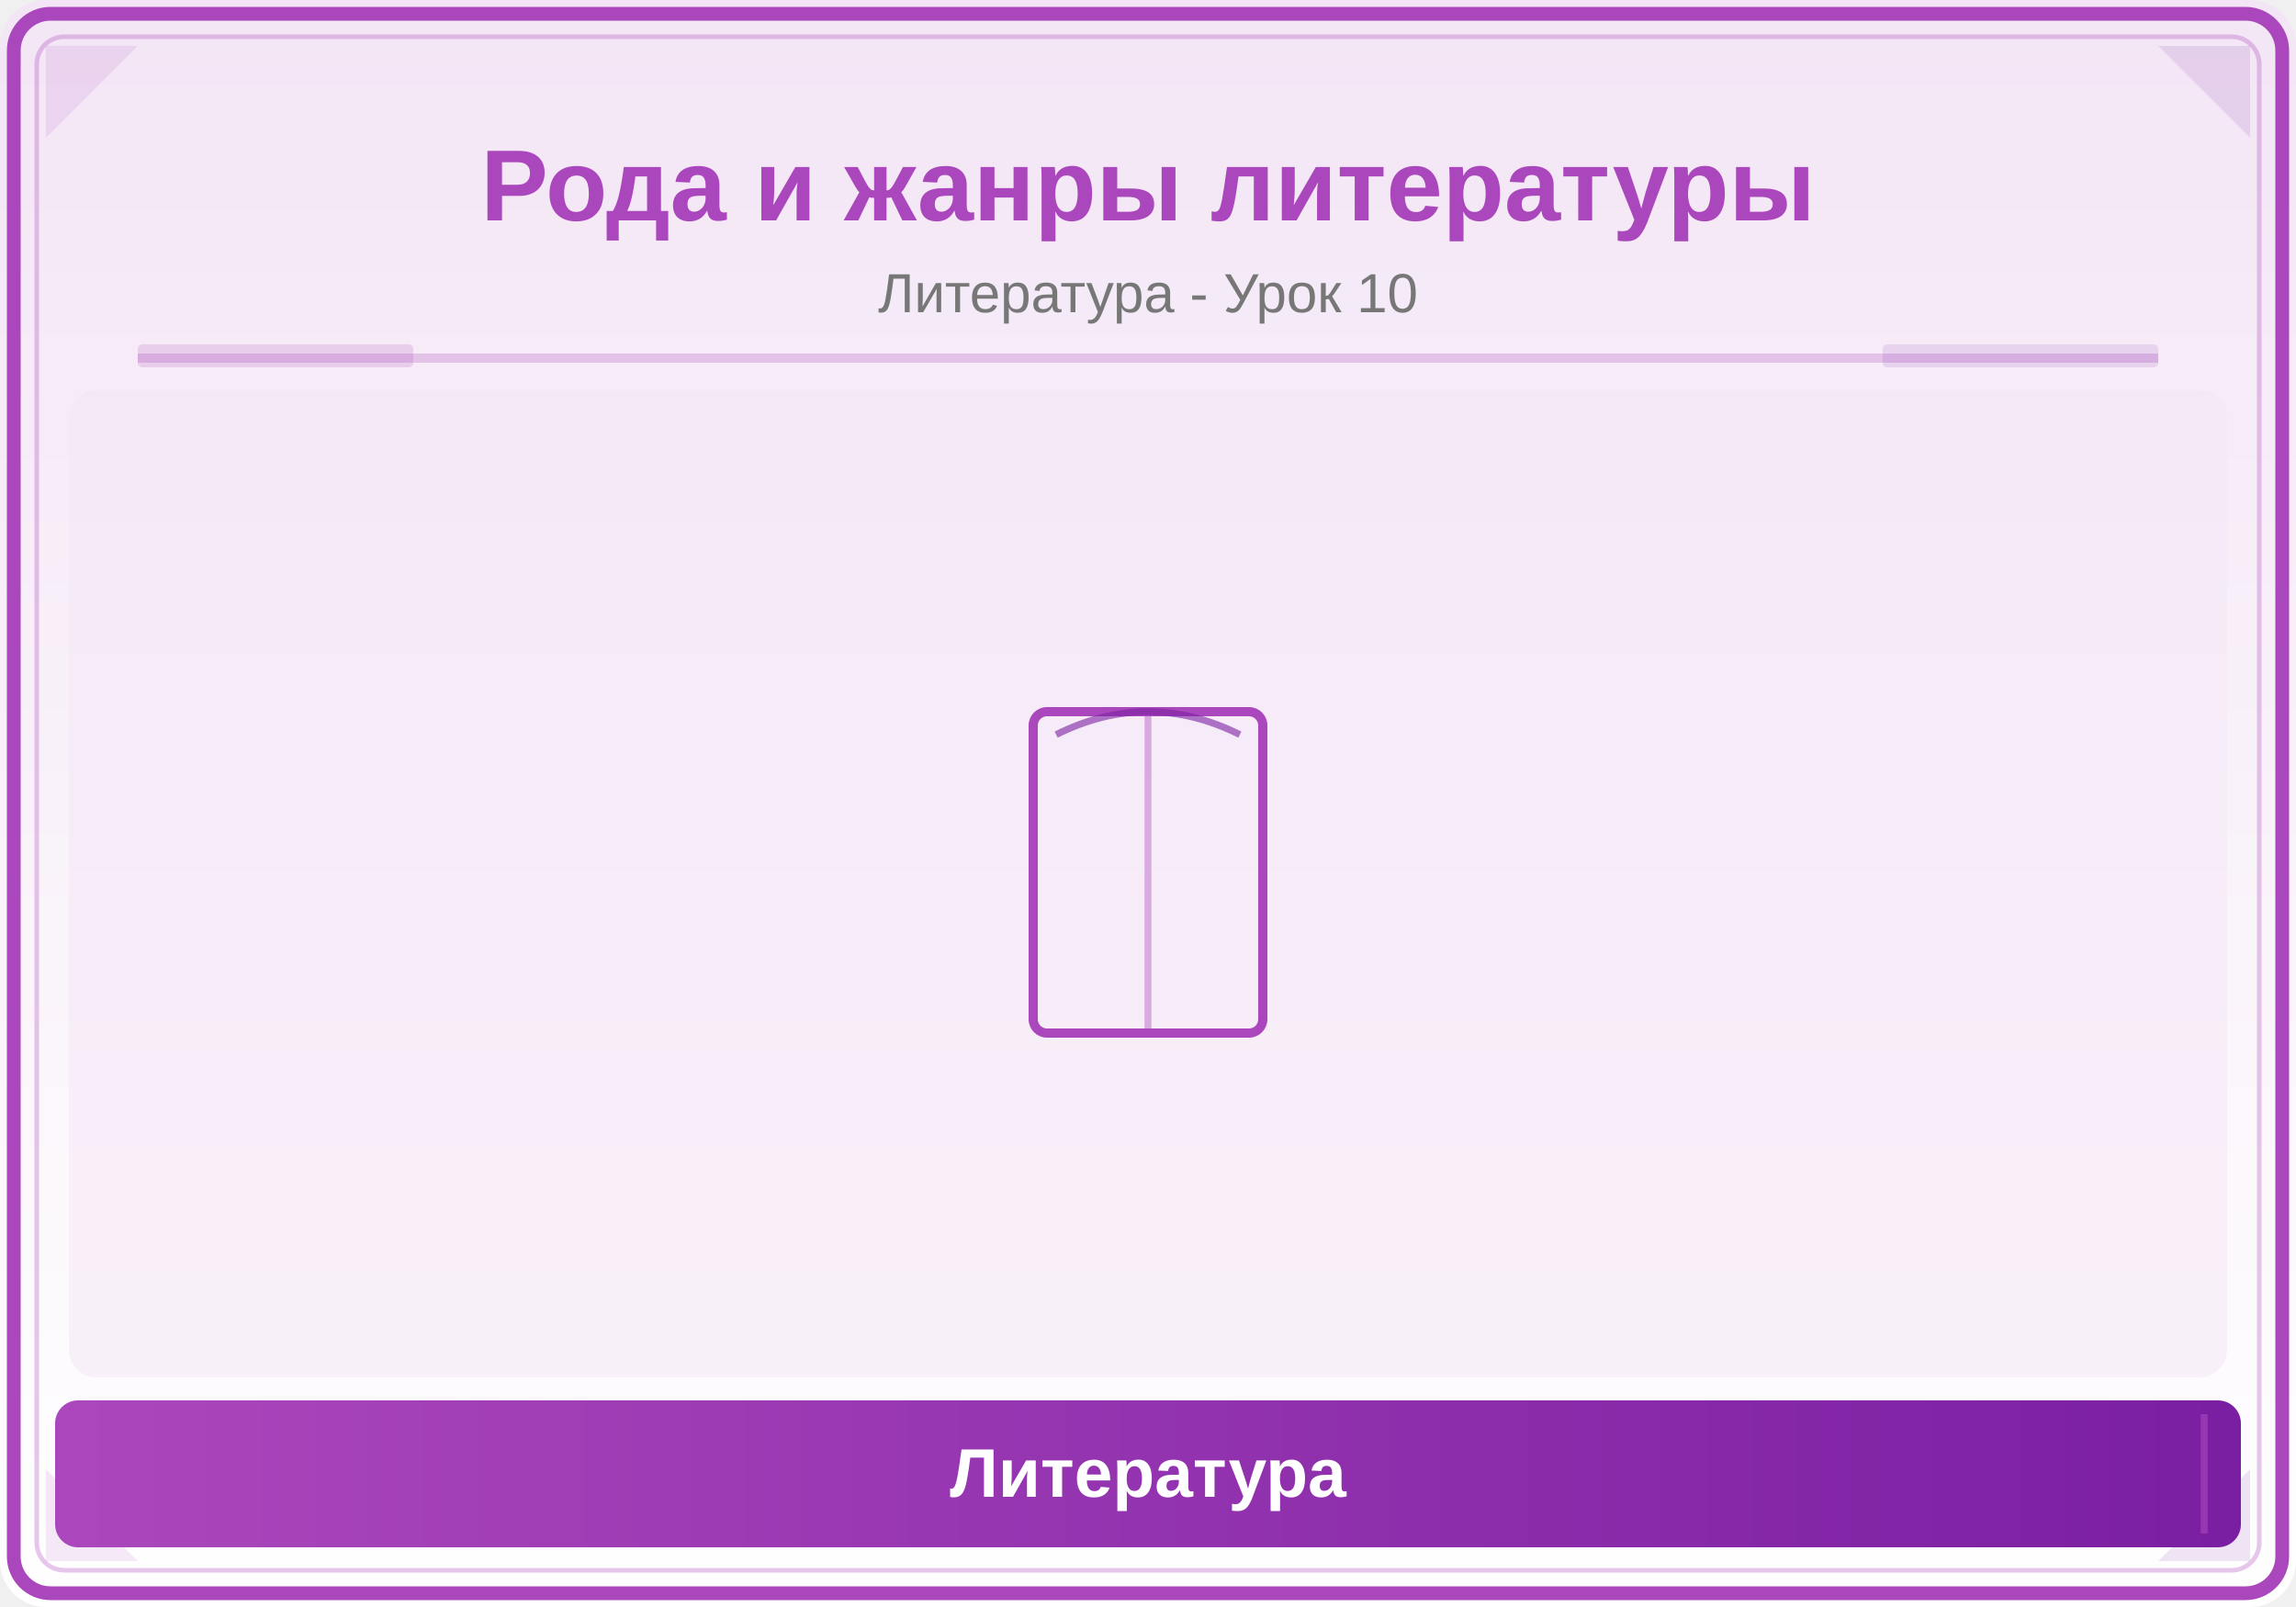
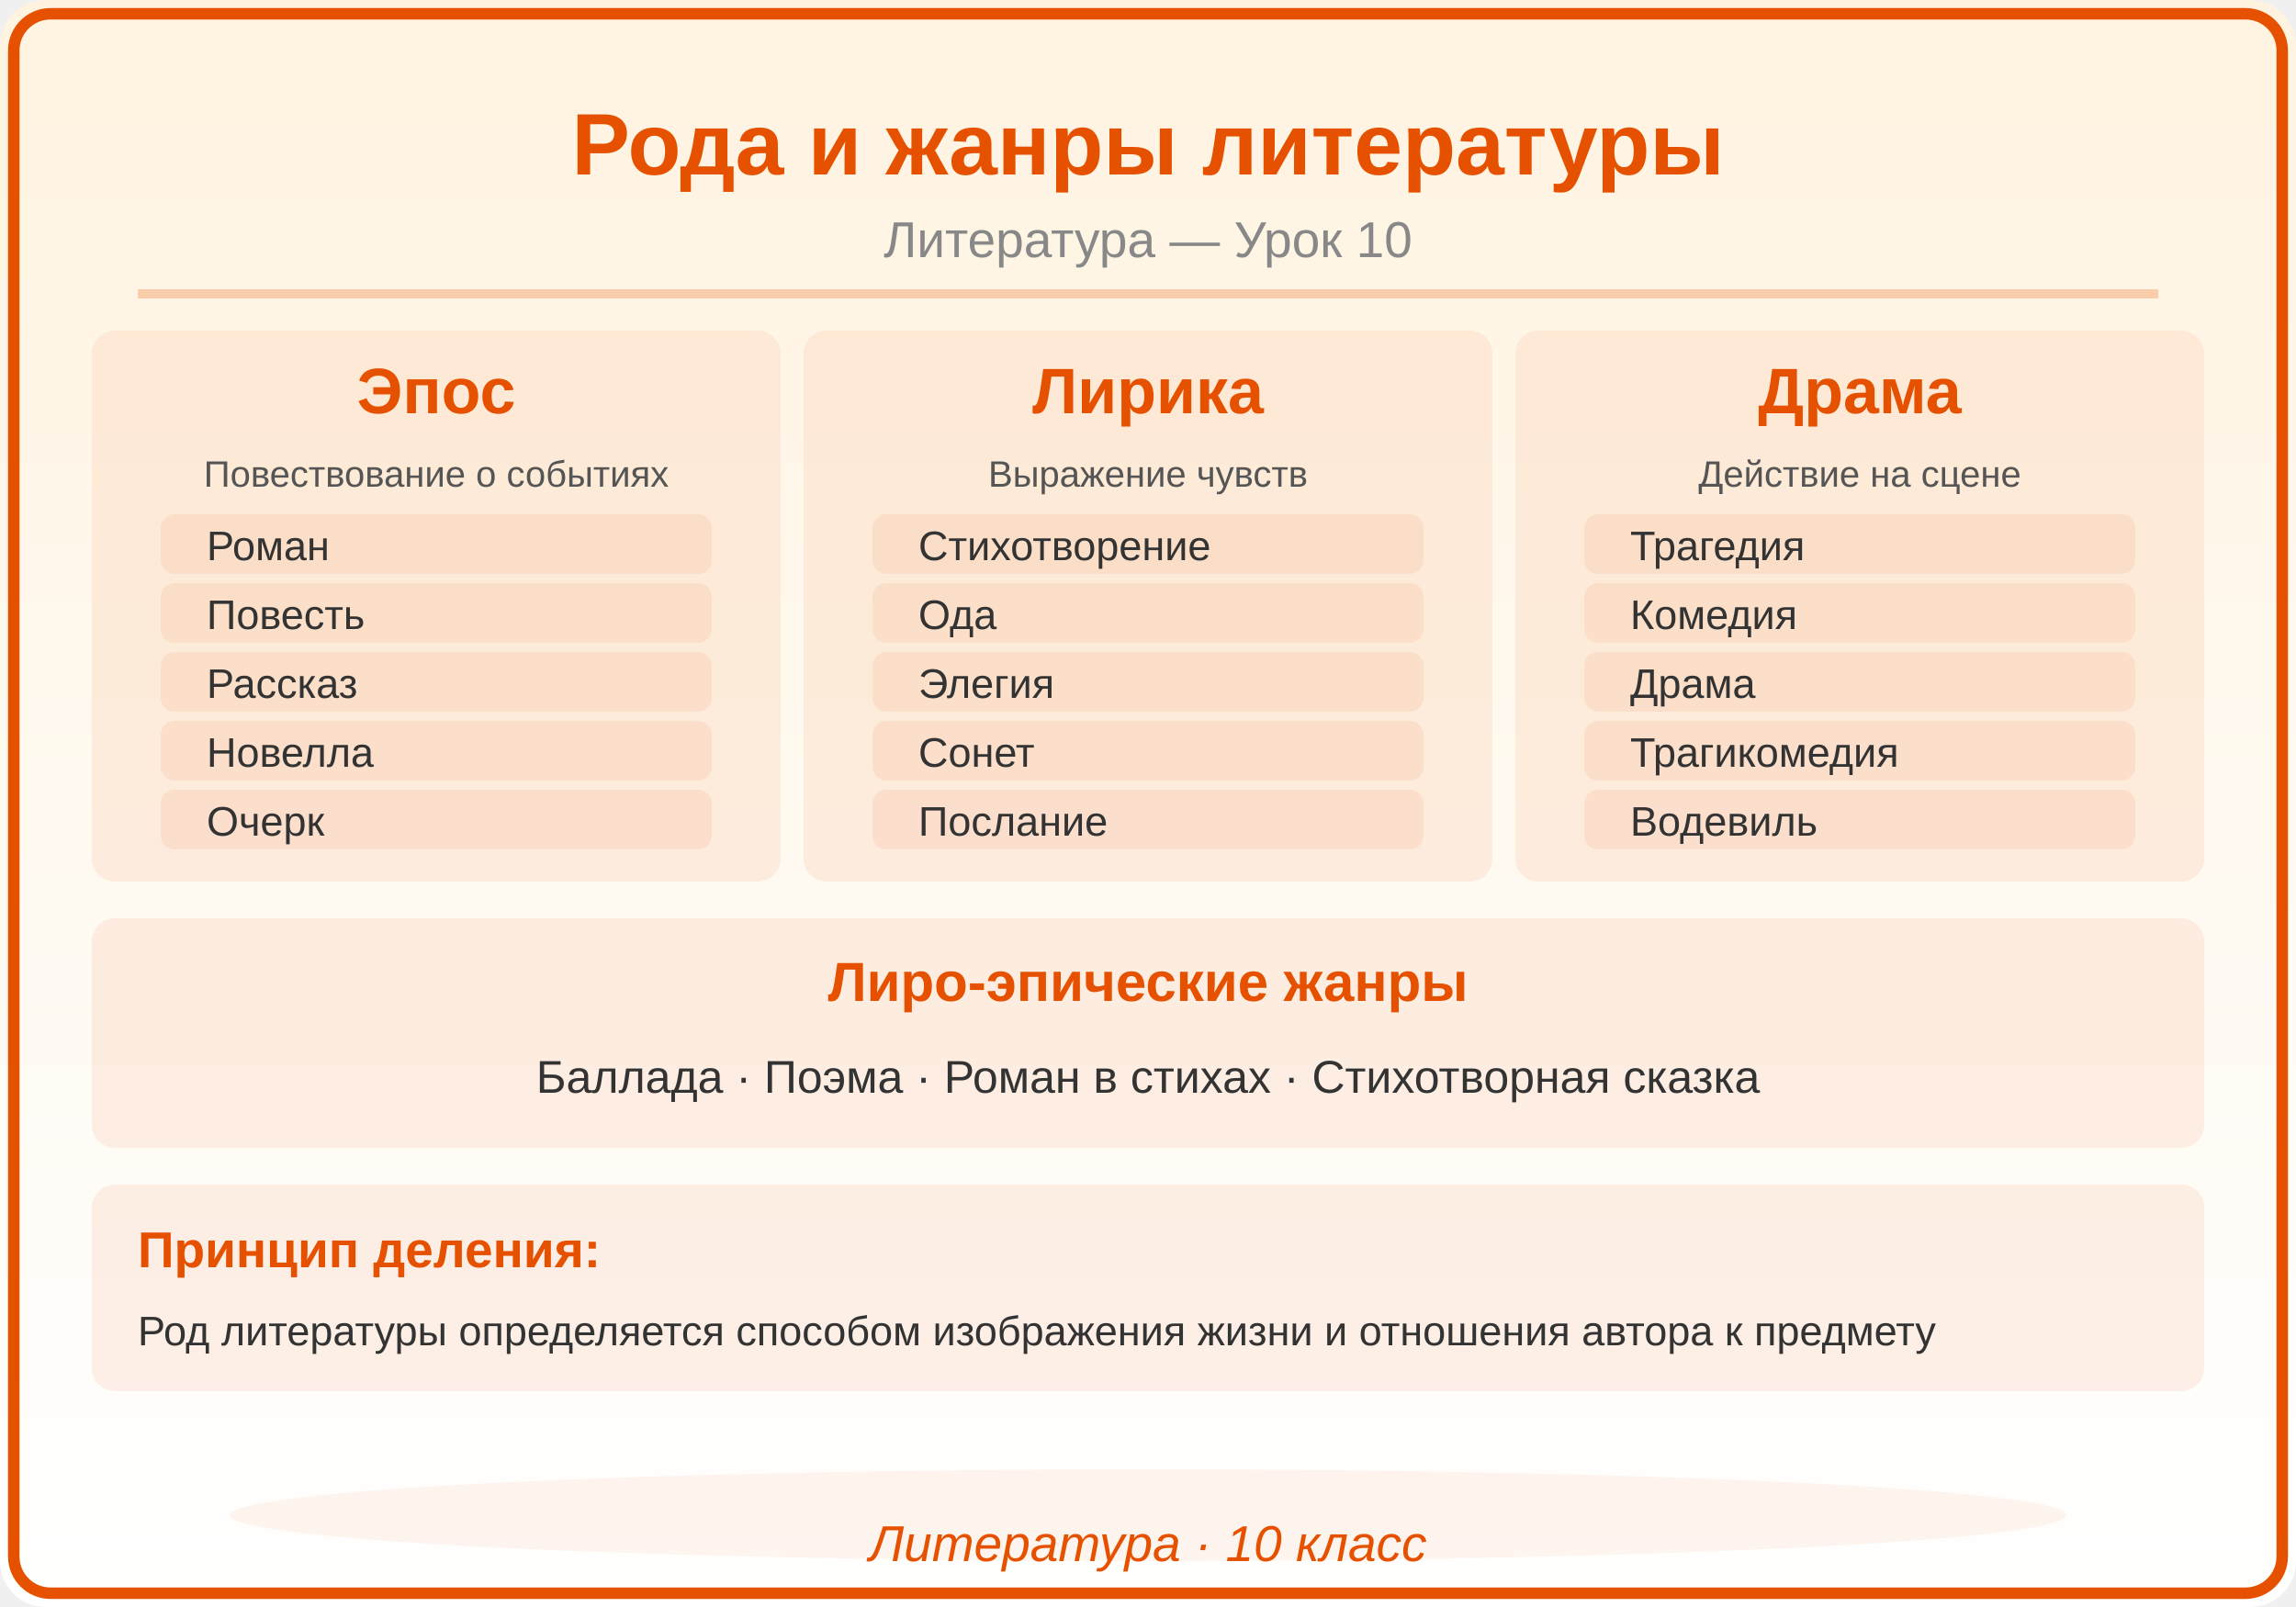
<svg xmlns="http://www.w3.org/2000/svg" viewBox="0 0 500 350">
  <defs>
    <linearGradient id="bg" x1="0" y1="0" x2="0" y2="1">
-       <stop offset="0%" stop-color="#F3E5F5" />
+       <stop offset="0%" stop-color="#FFF3E0" />
      <stop offset="100%" stop-color="#FFFFFF" />
-     </linearGradient>
-     <linearGradient id="panel" x1="0" y1="0" x2="1" y2="0">
-       <stop offset="0%" stop-color="#AB47BC" />
-       <stop offset="100%" stop-color="#7B1FA2" />
    </linearGradient>
  </defs>
  <rect width="500" height="350" fill="url(#bg)" rx="10" />
-   <rect x="3" y="3" width="494" height="344" rx="8" fill="none" stroke="#AB47BC" stroke-width="3" />
-   <rect x="8" y="8" width="484" height="334" rx="6" fill="none" stroke="#AB47BC" stroke-width="1" opacity="0.3" />
-   <polygon points="10,10 30,10 10,30" fill="#AB47BC" opacity="0.12" />
-   <polygon points="490,10 470,10 490,30" fill="#7B1FA2" opacity="0.12" />
-   <polygon points="10,340 30,340 10,320" fill="#AB47BC" opacity="0.12" />
-   <polygon points="490,340 470,340 490,320" fill="#7B1FA2" opacity="0.12" />
-   <text x="250" y="48" font-family="Arial,sans-serif" font-size="22" font-weight="bold" fill="#AB47BC" text-anchor="middle">Рода и жанры литературы</text>
-   <text x="250" y="68" font-family="Arial,sans-serif" font-size="12" fill="#777" text-anchor="middle">Литература - Урок 10</text>
-   <line x1="30" y1="78" x2="470" y2="78" stroke="#AB47BC" stroke-width="2" opacity="0.25" />
-   <rect x="30" y="75" width="60" height="5" fill="#AB47BC" opacity="0.18" rx="1" />
-   <rect x="410" y="75" width="60" height="5" fill="#7B1FA2" opacity="0.12" rx="1" />
-   <clipPath id="ill">
-     <rect x="15" y="85" width="470" height="215" rx="6" />
-   </clipPath>
-   <g clip-path="url(#ill)">
-     <rect x="15" y="85" width="470" height="215" fill="#F3E5F5" opacity="0.5" />
-     <rect x="225" y="155" width="50" height="70" rx="3" fill="none" stroke="#AB47BC" stroke-width="2" />
-     <line x1="250" y1="155" x2="250" y2="225" stroke="#AB47BC" stroke-width="1.5" opacity="0.4" />
-     <path d="M230,160 Q250,150 270,160" fill="none" stroke="#7B1FA2" stroke-width="1.5" opacity="0.6" />
-   </g>
-   <rect x="12" y="305" width="476" height="32" rx="5" fill="url(#panel)" />
-   <line x1="20" y1="308" x2="20" y2="334" stroke="#AB47BC" stroke-width="1.5" opacity="0.6" />
-   <line x1="480" y1="308" x2="480" y2="334" stroke="#AB47BC" stroke-width="1.5" opacity="0.6" />
-   <text x="250" y="326" font-family="Arial,sans-serif" font-size="15" text-anchor="middle" fill="white" font-weight="bold">Литература</text>
+   <rect x="3" y="3" width="494" height="344" rx="8" fill="none" stroke="#E65100" stroke-width="2.5" />
+   <text x="250" y="38" font-family="Arial,sans-serif" font-size="19" font-weight="bold" fill="#E65100" text-anchor="middle">Рода и жанры литературы</text>
+   <text x="250" y="56" font-family="Arial,sans-serif" font-size="11" fill="#888888" text-anchor="middle">Литература — Урок 10</text>
+   <line x1="30" y1="64" x2="470" y2="64" stroke="#E65100" stroke-width="2" opacity="0.25" />
+   <rect x="20" y="72" width="150" height="120" rx="5" fill="#E65100" opacity="0.08" />
+   <text x="95" y="90" font-family="Arial,sans-serif" font-size="14" fill="#E65100" text-anchor="middle" font-weight="bold" font-style="">Эпос</text>
+   <text x="95" y="106" font-family="Arial,sans-serif" font-size="8" fill="#555555" text-anchor="middle" font-weight="normal" font-style="">Повествование о событиях</text>
+   <rect x="35" y="112" width="120" height="13" rx="3" fill="#E65100" opacity="0.08" />
+   <text x="45" y="122" font-family="Arial,sans-serif" font-size="9" fill="#333333" text-anchor="start" font-weight="normal" font-style="">Роман</text>
+   <rect x="35" y="127" width="120" height="13" rx="3" fill="#E65100" opacity="0.08" />
+   <text x="45" y="137" font-family="Arial,sans-serif" font-size="9" fill="#333333" text-anchor="start" font-weight="normal" font-style="">Повесть</text>
+   <rect x="35" y="142" width="120" height="13" rx="3" fill="#E65100" opacity="0.08" />
+   <text x="45" y="152" font-family="Arial,sans-serif" font-size="9" fill="#333333" text-anchor="start" font-weight="normal" font-style="">Рассказ</text>
+   <rect x="35" y="157" width="120" height="13" rx="3" fill="#E65100" opacity="0.08" />
+   <text x="45" y="167" font-family="Arial,sans-serif" font-size="9" fill="#333333" text-anchor="start" font-weight="normal" font-style="">Новелла</text>
+   <rect x="35" y="172" width="120" height="13" rx="3" fill="#E65100" opacity="0.08" />
+   <text x="45" y="182" font-family="Arial,sans-serif" font-size="9" fill="#333333" text-anchor="start" font-weight="normal" font-style="">Очерк</text>
+   <rect x="175" y="72" width="150" height="120" rx="5" fill="#E65100" opacity="0.08" />
+   <text x="250" y="90" font-family="Arial,sans-serif" font-size="14" fill="#E65100" text-anchor="middle" font-weight="bold" font-style="">Лирика</text>
+   <text x="250" y="106" font-family="Arial,sans-serif" font-size="8" fill="#555555" text-anchor="middle" font-weight="normal" font-style="">Выражение чувств</text>
+   <rect x="190" y="112" width="120" height="13" rx="3" fill="#E65100" opacity="0.08" />
+   <text x="200" y="122" font-family="Arial,sans-serif" font-size="9" fill="#333333" text-anchor="start" font-weight="normal" font-style="">Стихотворение</text>
+   <rect x="190" y="127" width="120" height="13" rx="3" fill="#E65100" opacity="0.08" />
+   <text x="200" y="137" font-family="Arial,sans-serif" font-size="9" fill="#333333" text-anchor="start" font-weight="normal" font-style="">Ода</text>
+   <rect x="190" y="142" width="120" height="13" rx="3" fill="#E65100" opacity="0.08" />
+   <text x="200" y="152" font-family="Arial,sans-serif" font-size="9" fill="#333333" text-anchor="start" font-weight="normal" font-style="">Элегия</text>
+   <rect x="190" y="157" width="120" height="13" rx="3" fill="#E65100" opacity="0.08" />
+   <text x="200" y="167" font-family="Arial,sans-serif" font-size="9" fill="#333333" text-anchor="start" font-weight="normal" font-style="">Сонет</text>
+   <rect x="190" y="172" width="120" height="13" rx="3" fill="#E65100" opacity="0.08" />
+   <text x="200" y="182" font-family="Arial,sans-serif" font-size="9" fill="#333333" text-anchor="start" font-weight="normal" font-style="">Послание</text>
+   <rect x="330" y="72" width="150" height="120" rx="5" fill="#E65100" opacity="0.08" />
+   <text x="405" y="90" font-family="Arial,sans-serif" font-size="14" fill="#E65100" text-anchor="middle" font-weight="bold" font-style="">Драма</text>
+   <text x="405" y="106" font-family="Arial,sans-serif" font-size="8" fill="#555555" text-anchor="middle" font-weight="normal" font-style="">Действие на сцене</text>
+   <rect x="345" y="112" width="120" height="13" rx="3" fill="#E65100" opacity="0.08" />
+   <text x="355" y="122" font-family="Arial,sans-serif" font-size="9" fill="#333333" text-anchor="start" font-weight="normal" font-style="">Трагедия</text>
+   <rect x="345" y="127" width="120" height="13" rx="3" fill="#E65100" opacity="0.08" />
+   <text x="355" y="137" font-family="Arial,sans-serif" font-size="9" fill="#333333" text-anchor="start" font-weight="normal" font-style="">Комедия</text>
+   <rect x="345" y="142" width="120" height="13" rx="3" fill="#E65100" opacity="0.08" />
+   <text x="355" y="152" font-family="Arial,sans-serif" font-size="9" fill="#333333" text-anchor="start" font-weight="normal" font-style="">Драма</text>
+   <rect x="345" y="157" width="120" height="13" rx="3" fill="#E65100" opacity="0.08" />
+   <text x="355" y="167" font-family="Arial,sans-serif" font-size="9" fill="#333333" text-anchor="start" font-weight="normal" font-style="">Трагикомедия</text>
+   <rect x="345" y="172" width="120" height="13" rx="3" fill="#E65100" opacity="0.08" />
+   <text x="355" y="182" font-family="Arial,sans-serif" font-size="9" fill="#333333" text-anchor="start" font-weight="normal" font-style="">Водевиль</text>
+   <rect x="20" y="200" width="460" height="50" rx="5" fill="#E65100" opacity="0.08" />
+   <text x="250" y="218" font-family="Arial,sans-serif" font-size="12" fill="#E65100" text-anchor="middle" font-weight="bold" font-style="">Лиро-эпические жанры</text>
+   <text x="250" y="238" font-family="Arial,sans-serif" font-size="10" fill="#333333" text-anchor="middle" font-weight="normal" font-style="">Баллада · Поэма · Роман в стихах · Стихотворная сказка</text>
+   <rect x="20" y="258" width="460" height="45" rx="5" fill="#E65100" opacity="0.08" />
+   <text x="30" y="276" font-family="Arial,sans-serif" font-size="11" fill="#E65100" text-anchor="start" font-weight="bold" font-style="">Принцип деления:</text>
+   <text x="30" y="293" font-family="Arial,sans-serif" font-size="9" fill="#333333" text-anchor="start" font-weight="normal" font-style="">Род литературы определяется способом изображения жизни и отношения автора к предмету</text>
+   <ellipse cx="250" cy="330" rx="200" ry="10" fill="#E65100" opacity="0.06" />
+   <text x="250" y="340" font-family="Arial,sans-serif" font-size="11" fill="#E65100" text-anchor="middle" font-style="italic">Литература · 10 класс</text>
</svg>
